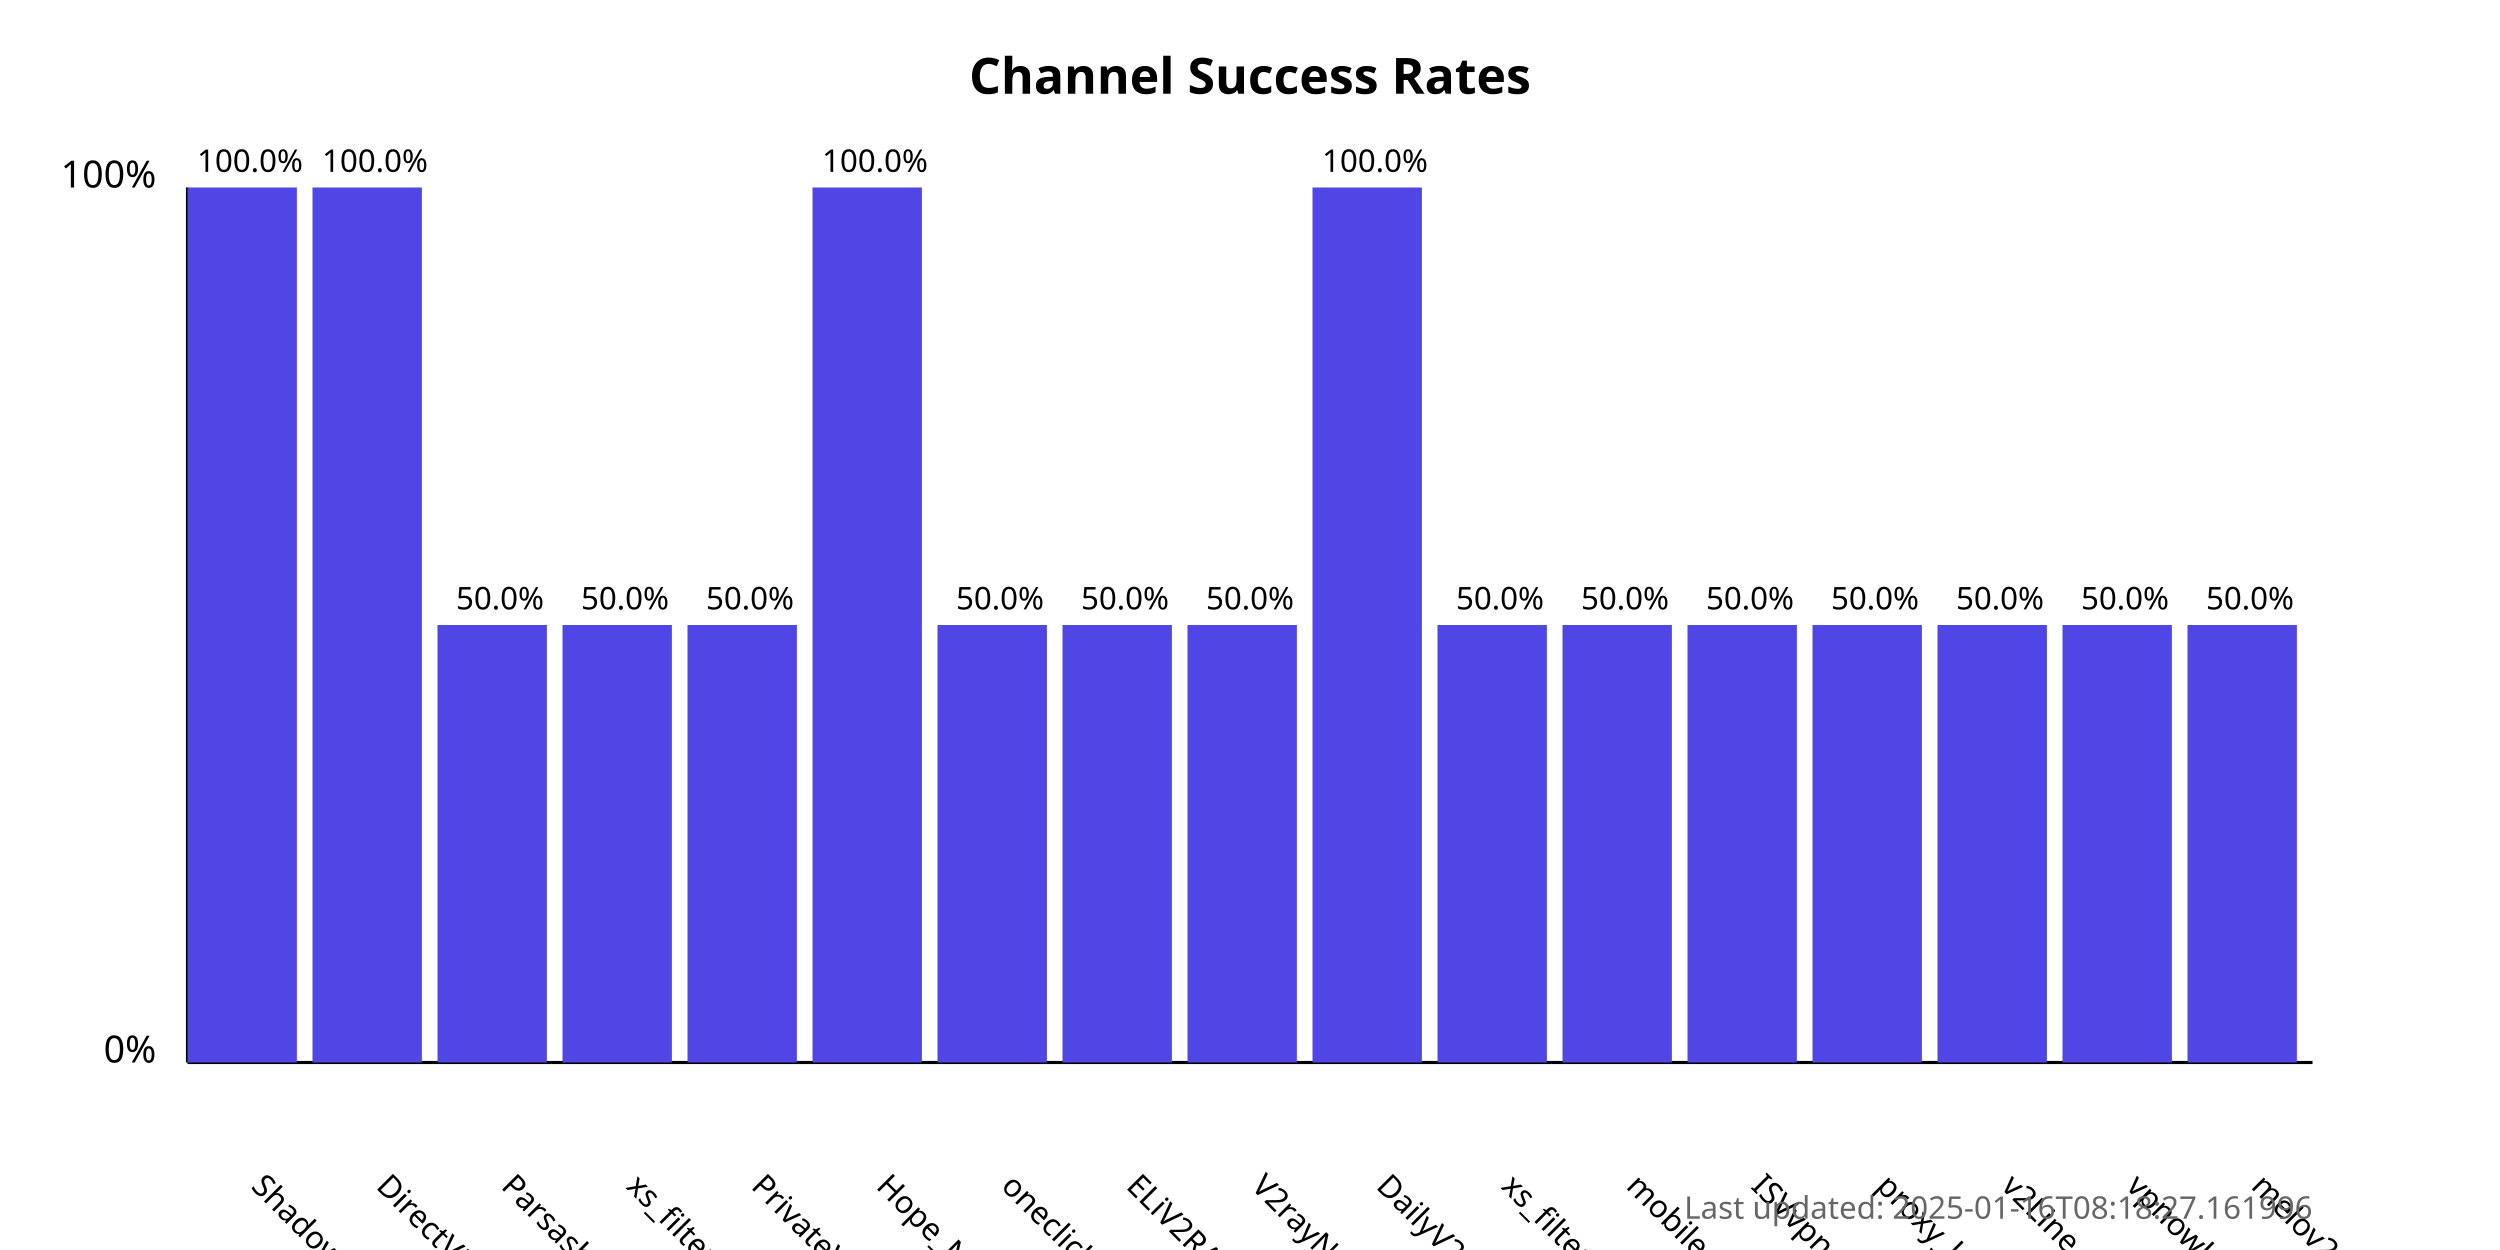
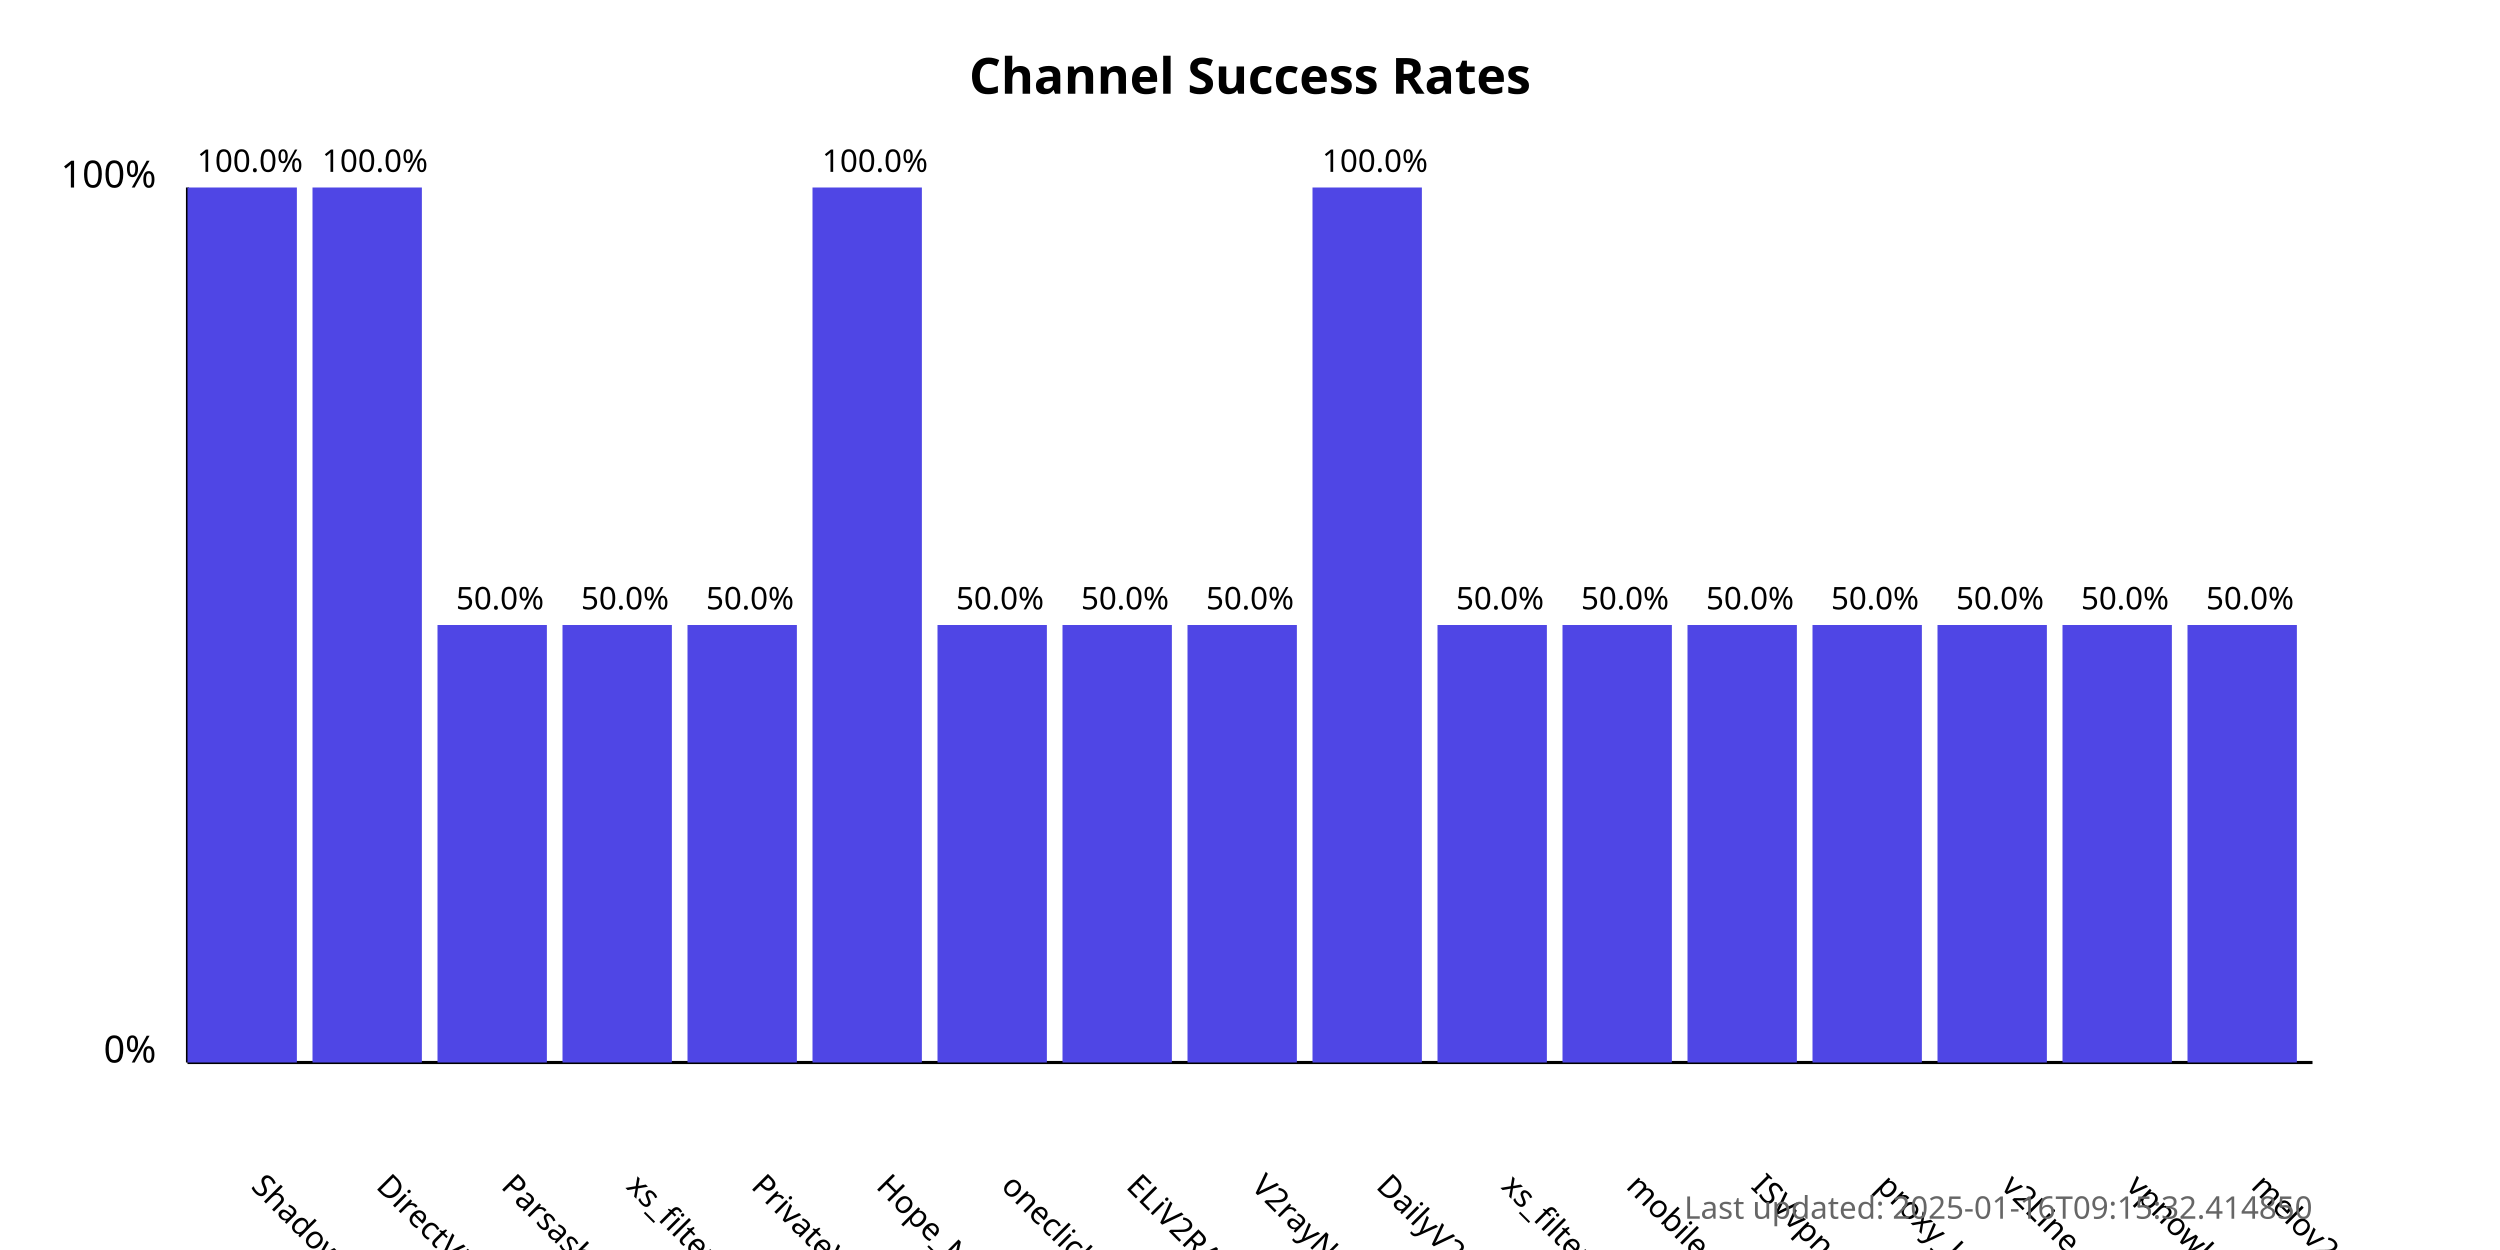
<svg xmlns="http://www.w3.org/2000/svg" width="800" height="400">
  <style>
            .chart-title { font: bold 16px sans-serif; }
            .axis-label { font: 12px sans-serif; }
            .tick-label { font: 10px sans-serif; }
            .bar { fill: #4f46e5; }
            .bar:hover { fill: #6366f1; }
            .timestamp { font: 10px sans-serif; fill: #666; }
        </style>
  <text x="400.0" y="30" text-anchor="middle" class="chart-title">
            Channel Success Rates
        </text>
  <line x1="60" y1="340" x2="60" y2="60" stroke="black" stroke-width="1" />
  <line x1="60" y1="340" x2="740" y2="340" stroke="black" stroke-width="1" />
  <text x="50" y="340" text-anchor="end" class="axis-label">0%</text>
  <text x="50" y="60" text-anchor="end" class="axis-label">100%</text>
  <g>
    <rect x="60" y="60.0" width="35.0" height="280.0" class="bar" />
    <text x="80.0" y="380" transform="rotate(45, 80.0, 380)" text-anchor="start" class="tick-label">
                ShadowProxy66
            </text>
    <text x="80.0" y="55.0" text-anchor="middle" class="tick-label">
                100.0%
            </text>
  </g>
  <g>
    <rect x="100.0" y="60.0" width="35.0" height="280.0" class="bar" />
    <text x="120.0" y="380" transform="rotate(45, 120.0, 380)" text-anchor="start" class="tick-label">
                DirectVPN
            </text>
    <text x="120.0" y="55.0" text-anchor="middle" class="tick-label">
                100.0%
            </text>
  </g>
  <g>
    <rect x="140.0" y="200.0" width="35.0" height="140.0" class="bar" />
    <text x="160.0" y="380" transform="rotate(45, 160.0, 380)" text-anchor="start" class="tick-label">
                Parsashonam
            </text>
    <text x="160.0" y="195.0" text-anchor="middle" class="tick-label">
                50.0%
            </text>
  </g>
  <g>
    <rect x="180.0" y="200.0" width="35.0" height="140.0" class="bar" />
    <text x="200.0" y="380" transform="rotate(45, 200.0, 380)" text-anchor="start" class="tick-label">
                xs_filternet
            </text>
    <text x="200.0" y="195.0" text-anchor="middle" class="tick-label">
                50.0%
            </text>
  </g>
  <g>
    <rect x="220.0" y="200.0" width="35.0" height="140.0" class="bar" />
    <text x="240.0" y="380" transform="rotate(45, 240.0, 380)" text-anchor="start" class="tick-label">
                PrivateVPNs
            </text>
    <text x="240.0" y="195.0" text-anchor="middle" class="tick-label">
                50.0%
            </text>
  </g>
  <g>
    <rect x="260.0" y="60.0" width="35.0" height="280.0" class="bar" />
    <text x="280.0" y="380" transform="rotate(45, 280.0, 380)" text-anchor="start" class="tick-label">
                Hope_Net
            </text>
    <text x="280.0" y="55.0" text-anchor="middle" class="tick-label">
                100.0%
            </text>
  </g>
  <g>
    <rect x="300.0" y="200.0" width="35.0" height="140.0" class="bar" />
    <text x="320.0" y="380" transform="rotate(45, 320.0, 380)" text-anchor="start" class="tick-label">
                oneclickvpnkeys
            </text>
    <text x="320.0" y="195.0" text-anchor="middle" class="tick-label">
                50.0%
            </text>
  </g>
  <g>
    <rect x="340.0" y="200.0" width="35.0" height="140.0" class="bar" />
    <text x="360.0" y="380" transform="rotate(45, 360.0, 380)" text-anchor="start" class="tick-label">
                ELiV2RAY
            </text>
    <text x="360.0" y="195.0" text-anchor="middle" class="tick-label">
                50.0%
            </text>
  </g>
  <g>
    <rect x="380.0" y="200.0" width="35.0" height="140.0" class="bar" />
    <text x="400.0" y="380" transform="rotate(45, 400.0, 380)" text-anchor="start" class="tick-label">
                V2rayNGX
            </text>
    <text x="400.0" y="195.0" text-anchor="middle" class="tick-label">
                50.0%
            </text>
  </g>
  <g>
    <rect x="420.0" y="60.0" width="35.0" height="280.0" class="bar" />
    <text x="440.0" y="380" transform="rotate(45, 440.0, 380)" text-anchor="start" class="tick-label">
                DailyV2RY
            </text>
    <text x="440.0" y="55.0" text-anchor="middle" class="tick-label">
                100.0%
            </text>
  </g>
  <g>
    <rect x="460.0" y="200.0" width="35.0" height="140.0" class="bar" />
    <text x="480.0" y="380" transform="rotate(45, 480.0, 380)" text-anchor="start" class="tick-label">
                xs_filternet
            </text>
    <text x="480.0" y="195.0" text-anchor="middle" class="tick-label">
                50.0%
            </text>
  </g>
  <g>
    <rect x="500.0" y="200.0" width="35.0" height="140.0" class="bar" />
    <text x="520.0" y="380" transform="rotate(45, 520.0, 380)" text-anchor="start" class="tick-label">
                mobilesignal
            </text>
    <text x="520.0" y="195.0" text-anchor="middle" class="tick-label">
                50.0%
            </text>
  </g>
  <g>
    <rect x="540.0" y="200.0" width="35.0" height="140.0" class="bar" />
    <text x="560.0" y="380" transform="rotate(45, 560.0, 380)" text-anchor="start" class="tick-label">
                ISVvpn
            </text>
    <text x="560.0" y="195.0" text-anchor="middle" class="tick-label">
                50.0%
            </text>
  </g>
  <g>
    <rect x="580.0" y="200.0" width="35.0" height="140.0" class="bar" />
    <text x="600.0" y="380" transform="rotate(45, 600.0, 380)" text-anchor="start" class="tick-label">
                proxy_kafee
            </text>
    <text x="600.0" y="195.0" text-anchor="middle" class="tick-label">
                50.0%
            </text>
  </g>
  <g>
    <rect x="620.0" y="200.0" width="35.0" height="140.0" class="bar" />
    <text x="640.0" y="380" transform="rotate(45, 640.0, 380)" text-anchor="start" class="tick-label">
                v2Line
            </text>
    <text x="640.0" y="195.0" text-anchor="middle" class="tick-label">
                50.0%
            </text>
  </g>
  <g>
    <rect x="660.0" y="200.0" width="35.0" height="140.0" class="bar" />
    <text x="680.0" y="380" transform="rotate(45, 680.0, 380)" text-anchor="start" class="tick-label">
                vpnowl
            </text>
    <text x="680.0" y="195.0" text-anchor="middle" class="tick-label">
                50.0%
            </text>
  </g>
  <g>
    <rect x="700.0" y="200.0" width="35.0" height="140.0" class="bar" />
    <text x="720.0" y="380" transform="rotate(45, 720.0, 380)" text-anchor="start" class="tick-label">
                melov2ray
            </text>
    <text x="720.0" y="195.0" text-anchor="middle" class="tick-label">
                50.0%
            </text>
  </g>
  <text x="740" y="390" text-anchor="end" class="timestamp">
-             Last updated: 2025-01-16T08:18:27.161996
+             Last updated: 2025-01-16T09:15:32.414850
        </text>
</svg>
